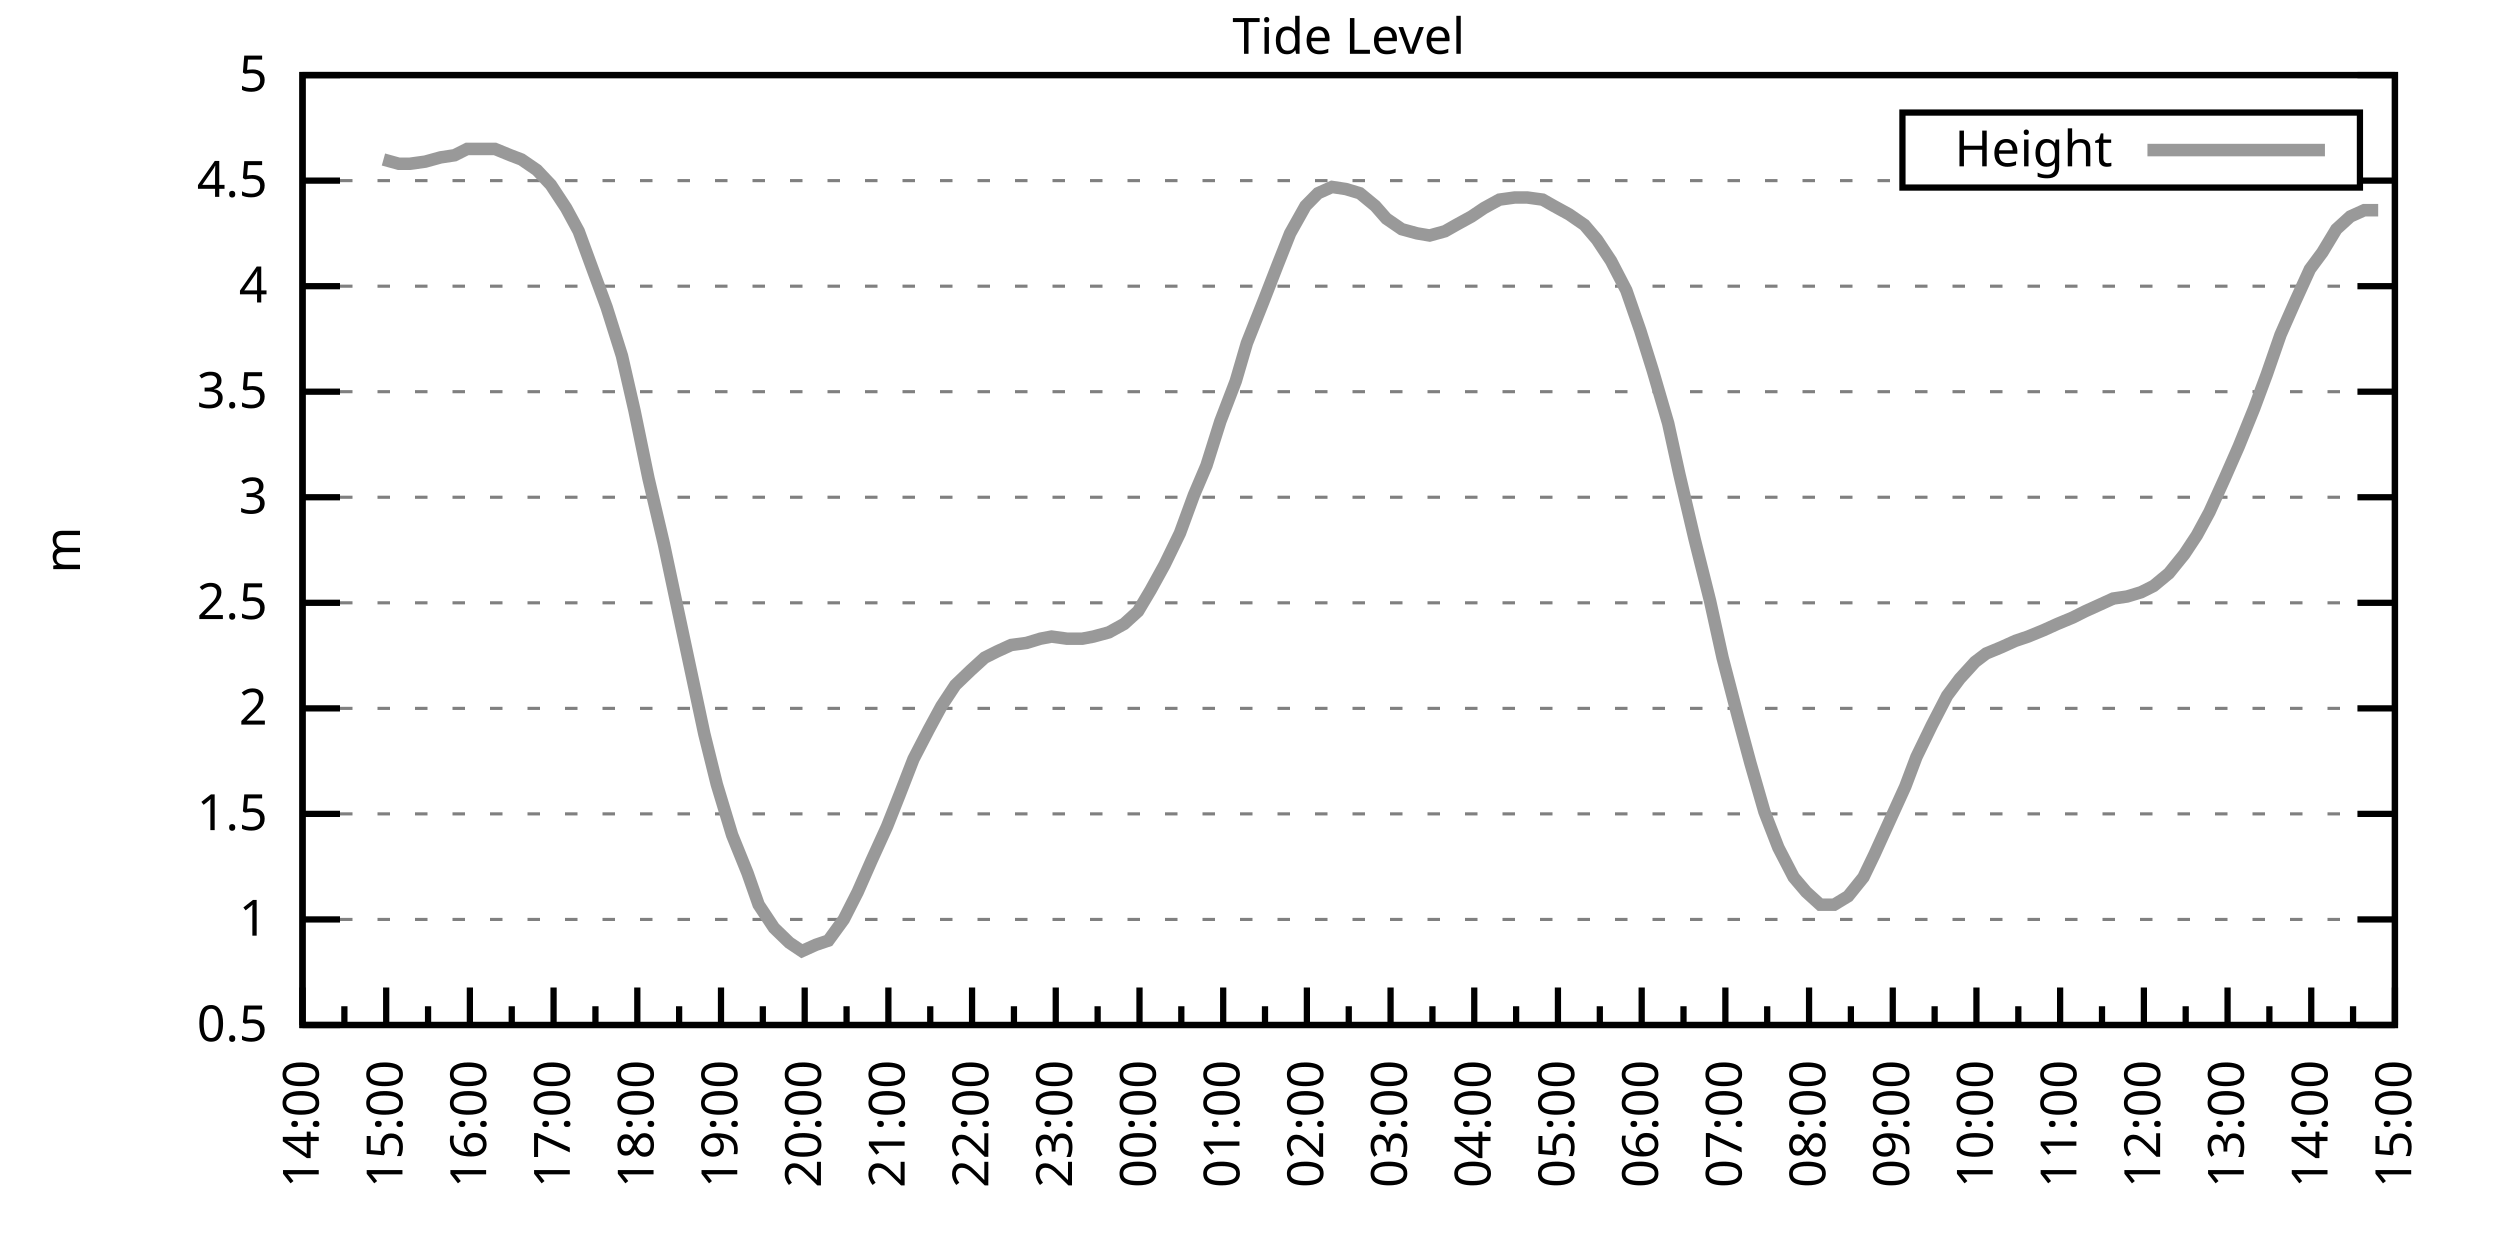
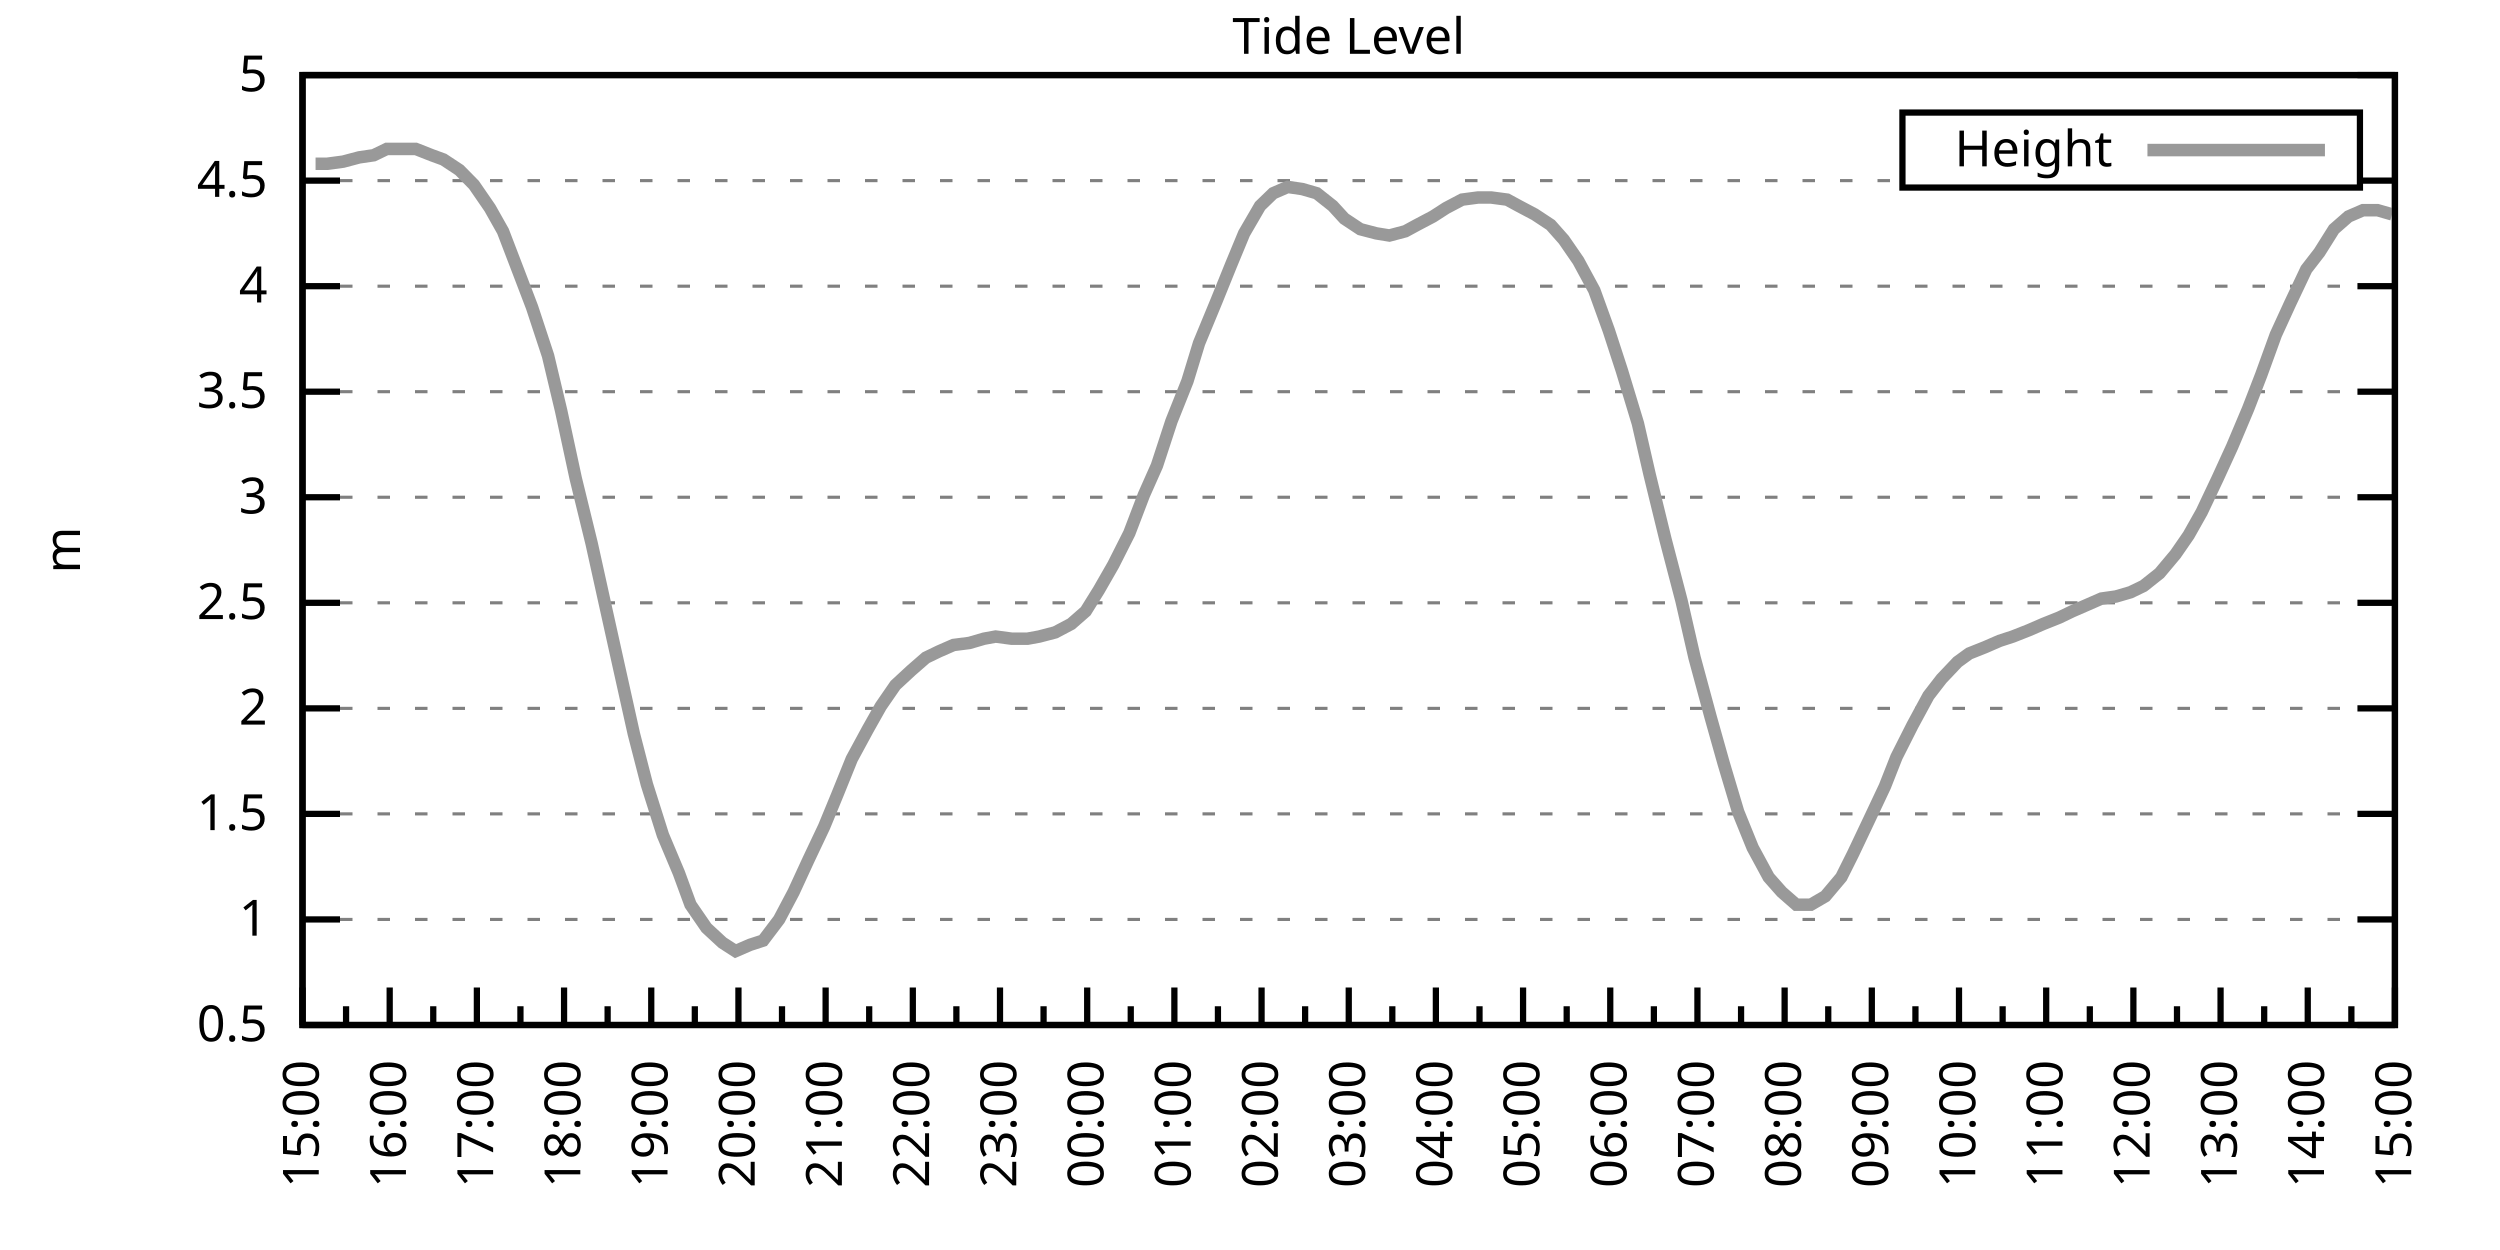
<svg xmlns="http://www.w3.org/2000/svg" xmlns:xlink="http://www.w3.org/1999/xlink" width="400" height="200" viewBox="0 0 400 200">
  <g id="gnuplot_canvas">
    <rect x="0" y="0" width="400" height="200" fill="none" />
    <defs>
      <circle id="gpDot" r="0.5" stroke-width="0.5" stroke="currentColor" />
      <path id="gpPt0" stroke-width="0.333" stroke="currentColor" d="M-1,0 h2 M0,-1 v2" />
      <path id="gpPt1" stroke-width="0.333" stroke="currentColor" d="M-1,-1 L1,1 M1,-1 L-1,1" />
      <path id="gpPt2" stroke-width="0.333" stroke="currentColor" d="M-1,0 L1,0 M0,-1 L0,1 M-1,-1 L1,1 M-1,1 L1,-1" />
      <rect id="gpPt3" stroke-width="0.333" stroke="currentColor" x="-1" y="-1" width="2" height="2" />
      <rect id="gpPt4" stroke-width="0.333" stroke="currentColor" fill="currentColor" x="-1" y="-1" width="2" height="2" />
      <circle id="gpPt5" stroke-width="0.333" stroke="currentColor" cx="0" cy="0" r="1" />
      <use xlink:href="#gpPt5" id="gpPt6" fill="currentColor" stroke="none" />
      <path id="gpPt7" stroke-width="0.333" stroke="currentColor" d="M0,-1.33 L-1.33,0.67 L1.33,0.67 z" />
      <use xlink:href="#gpPt7" id="gpPt8" fill="currentColor" stroke="none" />
      <use xlink:href="#gpPt7" id="gpPt9" stroke="currentColor" transform="rotate(180)" />
      <use xlink:href="#gpPt9" id="gpPt10" fill="currentColor" stroke="none" />
      <use xlink:href="#gpPt3" id="gpPt11" stroke="currentColor" transform="rotate(45)" />
      <use xlink:href="#gpPt11" id="gpPt12" fill="currentColor" stroke="none" />
      <path id="gpPt13" stroke-width="0.333" stroke="currentColor" d="M0,1.330 L1.265,0.411 L0.782,-1.067 L-0.782,-1.076 L-1.265,0.411 z" />
      <use xlink:href="#gpPt13" id="gpPt14" fill="currentColor" stroke="none" />
      <filter id="textbox" filterUnits="objectBoundingBox" x="0" y="0" height="1" width="1">
        <feFlood flood-color="white" flood-opacity="1" result="bgnd" />
        <feComposite in="SourceGraphic" in2="bgnd" operator="atop" />
      </filter>
      <filter id="greybox" filterUnits="objectBoundingBox" x="0" y="0" height="1" width="1">
        <feFlood flood-color="lightgrey" flood-opacity="1" result="grey" />
        <feComposite in="SourceGraphic" in2="grey" operator="atop" />
      </filter>
    </defs>
    <g fill="none" color="white" stroke="currentColor" stroke-width="1.00" stroke-linecap="butt" stroke-linejoin="miter">
</g>
    <g fill="none" color="black" stroke="currentColor" stroke-width="1.00" stroke-linecap="butt" stroke-linejoin="miter">
      <g stroke="none" shape-rendering="crispEdges">
        <polygon fill="rgb(255, 255, 255)" points="48.40,164.00 383.18,164.00 383.18,12.02 48.40,12.02 " />
      </g>
    </g>
    <g fill="none" color="black" stroke="currentColor" stroke-width="1.00" stroke-linecap="butt" stroke-linejoin="miter">
</g>
    <g fill="none" color="black" stroke="black" stroke-width="0.50" stroke-linecap="butt" stroke-linejoin="miter">
</g>
    <g fill="none" color="gray" stroke="currentColor" stroke-width="0.50" stroke-linecap="butt" stroke-linejoin="miter">
      <path stroke="gray" stroke-dasharray="2,4" class="gridline" d="M48.40,164.00 L383.19,164.00  " />
    </g>
    <g fill="none" color="gray" stroke="gray" stroke-width="1.00" stroke-linecap="butt" stroke-linejoin="miter">
</g>
    <g fill="none" color="black" stroke="currentColor" stroke-width="1.00" stroke-linecap="butt" stroke-linejoin="miter">
      <path stroke="black" d="M48.40,164.00 L54.40,164.00 M383.19,164.00 L377.19,164.00  " />
      <g transform="translate(42.80,166.60)" stroke="none" fill="black" font-family="Sans" font-size="8.00" text-anchor="end">
        <text>
          <tspan font-family="Sans"> 0.5</tspan>
        </text>
      </g>
    </g>
    <g fill="none" color="black" stroke="currentColor" stroke-width="1.00" stroke-linecap="butt" stroke-linejoin="miter">
</g>
    <g fill="none" color="black" stroke="black" stroke-width="0.50" stroke-linecap="butt" stroke-linejoin="miter">
</g>
    <g fill="none" color="gray" stroke="currentColor" stroke-width="0.50" stroke-linecap="butt" stroke-linejoin="miter">
      <path stroke="gray" stroke-dasharray="2,4" class="gridline" d="M48.40,147.11 L383.19,147.11  " />
    </g>
    <g fill="none" color="gray" stroke="gray" stroke-width="1.00" stroke-linecap="butt" stroke-linejoin="miter">
</g>
    <g fill="none" color="black" stroke="currentColor" stroke-width="1.00" stroke-linecap="butt" stroke-linejoin="miter">
      <path stroke="black" d="M48.40,147.11 L54.40,147.11 M383.19,147.11 L377.19,147.11  " />
      <g transform="translate(42.80,149.71)" stroke="none" fill="black" font-family="Sans" font-size="8.00" text-anchor="end">
        <text>
          <tspan font-family="Sans"> 1</tspan>
        </text>
      </g>
    </g>
    <g fill="none" color="black" stroke="currentColor" stroke-width="1.00" stroke-linecap="butt" stroke-linejoin="miter">
</g>
    <g fill="none" color="black" stroke="black" stroke-width="0.50" stroke-linecap="butt" stroke-linejoin="miter">
</g>
    <g fill="none" color="gray" stroke="currentColor" stroke-width="0.50" stroke-linecap="butt" stroke-linejoin="miter">
      <path stroke="gray" stroke-dasharray="2,4" class="gridline" d="M48.40,130.22 L383.19,130.22  " />
    </g>
    <g fill="none" color="gray" stroke="gray" stroke-width="1.00" stroke-linecap="butt" stroke-linejoin="miter">
</g>
    <g fill="none" color="black" stroke="currentColor" stroke-width="1.00" stroke-linecap="butt" stroke-linejoin="miter">
      <path stroke="black" d="M48.40,130.22 L54.40,130.22 M383.19,130.22 L377.19,130.22  " />
      <g transform="translate(42.80,132.82)" stroke="none" fill="black" font-family="Sans" font-size="8.00" text-anchor="end">
        <text>
          <tspan font-family="Sans"> 1.5</tspan>
        </text>
      </g>
    </g>
    <g fill="none" color="black" stroke="currentColor" stroke-width="1.00" stroke-linecap="butt" stroke-linejoin="miter">
</g>
    <g fill="none" color="black" stroke="black" stroke-width="0.50" stroke-linecap="butt" stroke-linejoin="miter">
</g>
    <g fill="none" color="gray" stroke="currentColor" stroke-width="0.50" stroke-linecap="butt" stroke-linejoin="miter">
      <path stroke="gray" stroke-dasharray="2,4" class="gridline" d="M48.40,113.34 L383.19,113.34  " />
    </g>
    <g fill="none" color="gray" stroke="gray" stroke-width="1.00" stroke-linecap="butt" stroke-linejoin="miter">
</g>
    <g fill="none" color="black" stroke="currentColor" stroke-width="1.00" stroke-linecap="butt" stroke-linejoin="miter">
      <path stroke="black" d="M48.40,113.34 L54.40,113.34 M383.19,113.34 L377.19,113.34  " />
      <g transform="translate(42.80,115.94)" stroke="none" fill="black" font-family="Sans" font-size="8.00" text-anchor="end">
        <text>
          <tspan font-family="Sans"> 2</tspan>
        </text>
      </g>
    </g>
    <g fill="none" color="black" stroke="currentColor" stroke-width="1.00" stroke-linecap="butt" stroke-linejoin="miter">
</g>
    <g fill="none" color="black" stroke="black" stroke-width="0.50" stroke-linecap="butt" stroke-linejoin="miter">
</g>
    <g fill="none" color="gray" stroke="currentColor" stroke-width="0.50" stroke-linecap="butt" stroke-linejoin="miter">
      <path stroke="gray" stroke-dasharray="2,4" class="gridline" d="M48.40,96.45 L383.19,96.45  " />
    </g>
    <g fill="none" color="gray" stroke="gray" stroke-width="1.00" stroke-linecap="butt" stroke-linejoin="miter">
</g>
    <g fill="none" color="black" stroke="currentColor" stroke-width="1.00" stroke-linecap="butt" stroke-linejoin="miter">
      <path stroke="black" d="M48.40,96.45 L54.40,96.45 M383.19,96.45 L377.19,96.45  " />
      <g transform="translate(42.80,99.05)" stroke="none" fill="black" font-family="Sans" font-size="8.00" text-anchor="end">
        <text>
          <tspan font-family="Sans"> 2.5</tspan>
        </text>
      </g>
    </g>
    <g fill="none" color="black" stroke="currentColor" stroke-width="1.00" stroke-linecap="butt" stroke-linejoin="miter">
</g>
    <g fill="none" color="black" stroke="black" stroke-width="0.50" stroke-linecap="butt" stroke-linejoin="miter">
</g>
    <g fill="none" color="gray" stroke="currentColor" stroke-width="0.50" stroke-linecap="butt" stroke-linejoin="miter">
      <path stroke="gray" stroke-dasharray="2,4" class="gridline" d="M48.40,79.56 L383.19,79.56  " />
    </g>
    <g fill="none" color="gray" stroke="gray" stroke-width="1.00" stroke-linecap="butt" stroke-linejoin="miter">
</g>
    <g fill="none" color="black" stroke="currentColor" stroke-width="1.00" stroke-linecap="butt" stroke-linejoin="miter">
      <path stroke="black" d="M48.40,79.56 L54.40,79.56 M383.19,79.56 L377.19,79.56  " />
      <g transform="translate(42.80,82.16)" stroke="none" fill="black" font-family="Sans" font-size="8.00" text-anchor="end">
        <text>
          <tspan font-family="Sans"> 3</tspan>
        </text>
      </g>
    </g>
    <g fill="none" color="black" stroke="currentColor" stroke-width="1.00" stroke-linecap="butt" stroke-linejoin="miter">
</g>
    <g fill="none" color="black" stroke="black" stroke-width="0.50" stroke-linecap="butt" stroke-linejoin="miter">
</g>
    <g fill="none" color="gray" stroke="currentColor" stroke-width="0.50" stroke-linecap="butt" stroke-linejoin="miter">
      <path stroke="gray" stroke-dasharray="2,4" class="gridline" d="M48.40,62.67 L383.19,62.67  " />
    </g>
    <g fill="none" color="gray" stroke="gray" stroke-width="1.00" stroke-linecap="butt" stroke-linejoin="miter">
</g>
    <g fill="none" color="black" stroke="currentColor" stroke-width="1.00" stroke-linecap="butt" stroke-linejoin="miter">
      <path stroke="black" d="M48.40,62.67 L54.40,62.67 M383.19,62.67 L377.19,62.67  " />
      <g transform="translate(42.80,65.27)" stroke="none" fill="black" font-family="Sans" font-size="8.00" text-anchor="end">
        <text>
          <tspan font-family="Sans"> 3.5</tspan>
        </text>
      </g>
    </g>
    <g fill="none" color="black" stroke="currentColor" stroke-width="1.00" stroke-linecap="butt" stroke-linejoin="miter">
</g>
    <g fill="none" color="black" stroke="black" stroke-width="0.50" stroke-linecap="butt" stroke-linejoin="miter">
</g>
    <g fill="none" color="gray" stroke="currentColor" stroke-width="0.50" stroke-linecap="butt" stroke-linejoin="miter">
      <path stroke="gray" stroke-dasharray="2,4" class="gridline" d="M48.40,45.79 L383.19,45.79  " />
    </g>
    <g fill="none" color="gray" stroke="gray" stroke-width="1.00" stroke-linecap="butt" stroke-linejoin="miter">
</g>
    <g fill="none" color="black" stroke="currentColor" stroke-width="1.00" stroke-linecap="butt" stroke-linejoin="miter">
      <path stroke="black" d="M48.40,45.79 L54.40,45.79 M383.19,45.79 L377.19,45.79  " />
      <g transform="translate(42.80,48.39)" stroke="none" fill="black" font-family="Sans" font-size="8.00" text-anchor="end">
        <text>
          <tspan font-family="Sans"> 4</tspan>
        </text>
      </g>
    </g>
    <g fill="none" color="black" stroke="currentColor" stroke-width="1.00" stroke-linecap="butt" stroke-linejoin="miter">
</g>
    <g fill="none" color="black" stroke="black" stroke-width="0.50" stroke-linecap="butt" stroke-linejoin="miter">
</g>
    <g fill="none" color="gray" stroke="currentColor" stroke-width="0.50" stroke-linecap="butt" stroke-linejoin="miter">
      <path stroke="gray" stroke-dasharray="2,4" class="gridline" d="M48.40,28.90 L304.39,28.90 M377.59,28.90 L383.19,28.90  " />
    </g>
    <g fill="none" color="gray" stroke="gray" stroke-width="1.00" stroke-linecap="butt" stroke-linejoin="miter">
</g>
    <g fill="none" color="black" stroke="currentColor" stroke-width="1.00" stroke-linecap="butt" stroke-linejoin="miter">
      <path stroke="black" d="M48.40,28.90 L54.40,28.90 M383.19,28.90 L377.19,28.90  " />
      <g transform="translate(42.80,31.50)" stroke="none" fill="black" font-family="Sans" font-size="8.00" text-anchor="end">
        <text>
          <tspan font-family="Sans"> 4.5</tspan>
        </text>
      </g>
    </g>
    <g fill="none" color="black" stroke="currentColor" stroke-width="1.00" stroke-linecap="butt" stroke-linejoin="miter">
</g>
    <g fill="none" color="black" stroke="black" stroke-width="0.50" stroke-linecap="butt" stroke-linejoin="miter">
</g>
    <g fill="none" color="gray" stroke="currentColor" stroke-width="0.50" stroke-linecap="butt" stroke-linejoin="miter">
      <path stroke="gray" stroke-dasharray="2,4" class="gridline" d="M48.40,12.01 L383.19,12.01  " />
    </g>
    <g fill="none" color="gray" stroke="gray" stroke-width="1.00" stroke-linecap="butt" stroke-linejoin="miter">
</g>
    <g fill="none" color="black" stroke="currentColor" stroke-width="1.00" stroke-linecap="butt" stroke-linejoin="miter">
      <path stroke="black" d="M48.40,12.01 L54.40,12.01 M383.19,12.01 L377.19,12.01  " />
      <g transform="translate(42.80,14.61)" stroke="none" fill="black" font-family="Sans" font-size="8.00" text-anchor="end">
        <text>
          <tspan font-family="Sans"> 5</tspan>
        </text>
      </g>
    </g>
    <g fill="none" color="black" stroke="currentColor" stroke-width="1.00" stroke-linecap="butt" stroke-linejoin="miter">
      <path stroke="black" d="M48.40,164.00 L48.40,158.00  " />
      <g transform="translate(51.00,169.60) rotate(270)" stroke="none" fill="black" font-family="Sans" font-size="8.00" text-anchor="end">
        <text>
+           <tspan font-family="Sans">15:00</tspan>
+         </text>
+       </g>
+     </g>
+     <g fill="none" color="black" stroke="currentColor" stroke-width="1.00" stroke-linecap="butt" stroke-linejoin="miter">
+       <path stroke="black" d="M55.37,164.00 L55.37,161.00 M62.35,164.00 L62.35,158.00  " />
+       <g transform="translate(64.95,169.60) rotate(270)" stroke="none" fill="black" font-family="Sans" font-size="8.00" text-anchor="end">
+         <text>
+           <tspan font-family="Sans">16:00</tspan>
+         </text>
+       </g>
+     </g>
+     <g fill="none" color="black" stroke="currentColor" stroke-width="1.00" stroke-linecap="butt" stroke-linejoin="miter">
+       <path stroke="black" d="M69.32,164.00 L69.32,161.00 M76.30,164.00 L76.30,158.00  " />
+       <g transform="translate(78.90,169.60) rotate(270)" stroke="none" fill="black" font-family="Sans" font-size="8.00" text-anchor="end">
+         <text>
+           <tspan font-family="Sans">17:00</tspan>
+         </text>
+       </g>
+     </g>
+     <g fill="none" color="black" stroke="currentColor" stroke-width="1.00" stroke-linecap="butt" stroke-linejoin="miter">
+       <path stroke="black" d="M83.27,164.00 L83.27,161.00 M90.25,164.00 L90.25,158.00  " />
+       <g transform="translate(92.85,169.60) rotate(270)" stroke="none" fill="black" font-family="Sans" font-size="8.00" text-anchor="end">
+         <text>
+           <tspan font-family="Sans">18:00</tspan>
+         </text>
+       </g>
+     </g>
+     <g fill="none" color="black" stroke="currentColor" stroke-width="1.00" stroke-linecap="butt" stroke-linejoin="miter">
+       <path stroke="black" d="M97.22,164.00 L97.22,161.00 M104.20,164.00 L104.20,158.00  " />
+       <g transform="translate(106.80,169.60) rotate(270)" stroke="none" fill="black" font-family="Sans" font-size="8.00" text-anchor="end">
+         <text>
+           <tspan font-family="Sans">19:00</tspan>
+         </text>
+       </g>
+     </g>
+     <g fill="none" color="black" stroke="currentColor" stroke-width="1.00" stroke-linecap="butt" stroke-linejoin="miter">
+       <path stroke="black" d="M111.17,164.00 L111.17,161.00 M118.15,164.00 L118.15,158.00  " />
+       <g transform="translate(120.75,169.60) rotate(270)" stroke="none" fill="black" font-family="Sans" font-size="8.00" text-anchor="end">
+         <text>
+           <tspan font-family="Sans">20:00</tspan>
+         </text>
+       </g>
+     </g>
+     <g fill="none" color="black" stroke="currentColor" stroke-width="1.00" stroke-linecap="butt" stroke-linejoin="miter">
+       <path stroke="black" d="M125.12,164.00 L125.12,161.00 M132.10,164.00 L132.10,158.00  " />
+       <g transform="translate(134.70,169.60) rotate(270)" stroke="none" fill="black" font-family="Sans" font-size="8.00" text-anchor="end">
+         <text>
+           <tspan font-family="Sans">21:00</tspan>
+         </text>
+       </g>
+     </g>
+     <g fill="none" color="black" stroke="currentColor" stroke-width="1.00" stroke-linecap="butt" stroke-linejoin="miter">
+       <path stroke="black" d="M139.07,164.00 L139.07,161.00 M146.05,164.00 L146.05,158.00  " />
+       <g transform="translate(148.65,169.60) rotate(270)" stroke="none" fill="black" font-family="Sans" font-size="8.00" text-anchor="end">
+         <text>
+           <tspan font-family="Sans">22:00</tspan>
+         </text>
+       </g>
+     </g>
+     <g fill="none" color="black" stroke="currentColor" stroke-width="1.00" stroke-linecap="butt" stroke-linejoin="miter">
+       <path stroke="black" d="M153.02,164.00 L153.02,161.00 M160.00,164.00 L160.00,158.00  " />
+       <g transform="translate(162.60,169.60) rotate(270)" stroke="none" fill="black" font-family="Sans" font-size="8.00" text-anchor="end">
+         <text>
+           <tspan font-family="Sans">23:00</tspan>
+         </text>
+       </g>
+     </g>
+     <g fill="none" color="black" stroke="currentColor" stroke-width="1.00" stroke-linecap="butt" stroke-linejoin="miter">
+       <path stroke="black" d="M166.97,164.00 L166.97,161.00 M173.95,164.00 L173.95,158.00  " />
+       <g transform="translate(176.55,169.60) rotate(270)" stroke="none" fill="black" font-family="Sans" font-size="8.00" text-anchor="end">
+         <text>
+           <tspan font-family="Sans">00:00</tspan>
+         </text>
+       </g>
+     </g>
+     <g fill="none" color="black" stroke="currentColor" stroke-width="1.00" stroke-linecap="butt" stroke-linejoin="miter">
+       <path stroke="black" d="M180.92,164.00 L180.92,161.00 M187.90,164.00 L187.90,158.00  " />
+       <g transform="translate(190.50,169.60) rotate(270)" stroke="none" fill="black" font-family="Sans" font-size="8.00" text-anchor="end">
+         <text>
+           <tspan font-family="Sans">01:00</tspan>
+         </text>
+       </g>
+     </g>
+     <g fill="none" color="black" stroke="currentColor" stroke-width="1.00" stroke-linecap="butt" stroke-linejoin="miter">
+       <path stroke="black" d="M194.87,164.00 L194.87,161.00 M201.85,164.00 L201.85,158.00  " />
+       <g transform="translate(204.45,169.60) rotate(270)" stroke="none" fill="black" font-family="Sans" font-size="8.00" text-anchor="end">
+         <text>
+           <tspan font-family="Sans">02:00</tspan>
+         </text>
+       </g>
+     </g>
+     <g fill="none" color="black" stroke="currentColor" stroke-width="1.00" stroke-linecap="butt" stroke-linejoin="miter">
+       <path stroke="black" d="M208.82,164.00 L208.82,161.00 M215.80,164.00 L215.80,158.00  " />
+       <g transform="translate(218.40,169.60) rotate(270)" stroke="none" fill="black" font-family="Sans" font-size="8.00" text-anchor="end">
+         <text>
+           <tspan font-family="Sans">03:00</tspan>
+         </text>
+       </g>
+     </g>
+     <g fill="none" color="black" stroke="currentColor" stroke-width="1.00" stroke-linecap="butt" stroke-linejoin="miter">
+       <path stroke="black" d="M222.77,164.00 L222.77,161.00 M229.74,164.00 L229.74,158.00  " />
+       <g transform="translate(232.34,169.60) rotate(270)" stroke="none" fill="black" font-family="Sans" font-size="8.00" text-anchor="end">
+         <text>
+           <tspan font-family="Sans">04:00</tspan>
+         </text>
+       </g>
+     </g>
+     <g fill="none" color="black" stroke="currentColor" stroke-width="1.00" stroke-linecap="butt" stroke-linejoin="miter">
+       <path stroke="black" d="M236.72,164.00 L236.72,161.00 M243.69,164.00 L243.69,158.00  " />
+       <g transform="translate(246.29,169.60) rotate(270)" stroke="none" fill="black" font-family="Sans" font-size="8.00" text-anchor="end">
+         <text>
+           <tspan font-family="Sans">05:00</tspan>
+         </text>
+       </g>
+     </g>
+     <g fill="none" color="black" stroke="currentColor" stroke-width="1.00" stroke-linecap="butt" stroke-linejoin="miter">
+       <path stroke="black" d="M250.67,164.00 L250.67,161.00 M257.64,164.00 L257.64,158.00  " />
+       <g transform="translate(260.24,169.60) rotate(270)" stroke="none" fill="black" font-family="Sans" font-size="8.00" text-anchor="end">
+         <text>
+           <tspan font-family="Sans">06:00</tspan>
+         </text>
+       </g>
+     </g>
+     <g fill="none" color="black" stroke="currentColor" stroke-width="1.00" stroke-linecap="butt" stroke-linejoin="miter">
+       <path stroke="black" d="M264.62,164.00 L264.62,161.00 M271.59,164.00 L271.59,158.00  " />
+       <g transform="translate(274.19,169.60) rotate(270)" stroke="none" fill="black" font-family="Sans" font-size="8.00" text-anchor="end">
+         <text>
+           <tspan font-family="Sans">07:00</tspan>
+         </text>
+       </g>
+     </g>
+     <g fill="none" color="black" stroke="currentColor" stroke-width="1.00" stroke-linecap="butt" stroke-linejoin="miter">
+       <path stroke="black" d="M278.57,164.00 L278.57,161.00 M285.54,164.00 L285.54,158.00  " />
+       <g transform="translate(288.14,169.60) rotate(270)" stroke="none" fill="black" font-family="Sans" font-size="8.00" text-anchor="end">
+         <text>
+           <tspan font-family="Sans">08:00</tspan>
+         </text>
+       </g>
+     </g>
+     <g fill="none" color="black" stroke="currentColor" stroke-width="1.00" stroke-linecap="butt" stroke-linejoin="miter">
+       <path stroke="black" d="M292.52,164.00 L292.52,161.00 M299.49,164.00 L299.49,158.00  " />
+       <g transform="translate(302.09,169.60) rotate(270)" stroke="none" fill="black" font-family="Sans" font-size="8.00" text-anchor="end">
+         <text>
+           <tspan font-family="Sans">09:00</tspan>
+         </text>
+       </g>
+     </g>
+     <g fill="none" color="black" stroke="currentColor" stroke-width="1.00" stroke-linecap="butt" stroke-linejoin="miter">
+       <path stroke="black" d="M306.47,164.00 L306.47,161.00 M313.44,164.00 L313.44,158.00  " />
+       <g transform="translate(316.04,169.60) rotate(270)" stroke="none" fill="black" font-family="Sans" font-size="8.00" text-anchor="end">
+         <text>
+           <tspan font-family="Sans">10:00</tspan>
+         </text>
+       </g>
+     </g>
+     <g fill="none" color="black" stroke="currentColor" stroke-width="1.00" stroke-linecap="butt" stroke-linejoin="miter">
+       <path stroke="black" d="M320.42,164.00 L320.42,161.00 M327.39,164.00 L327.39,158.00  " />
+       <g transform="translate(329.99,169.60) rotate(270)" stroke="none" fill="black" font-family="Sans" font-size="8.00" text-anchor="end">
+         <text>
+           <tspan font-family="Sans">11:00</tspan>
+         </text>
+       </g>
+     </g>
+     <g fill="none" color="black" stroke="currentColor" stroke-width="1.00" stroke-linecap="butt" stroke-linejoin="miter">
+       <path stroke="black" d="M334.37,164.00 L334.37,161.00 M341.34,164.00 L341.34,158.00  " />
+       <g transform="translate(343.94,169.60) rotate(270)" stroke="none" fill="black" font-family="Sans" font-size="8.00" text-anchor="end">
+         <text>
+           <tspan font-family="Sans">12:00</tspan>
+         </text>
+       </g>
+     </g>
+     <g fill="none" color="black" stroke="currentColor" stroke-width="1.00" stroke-linecap="butt" stroke-linejoin="miter">
+       <path stroke="black" d="M348.32,164.00 L348.32,161.00 M355.29,164.00 L355.29,158.00  " />
+       <g transform="translate(357.89,169.60) rotate(270)" stroke="none" fill="black" font-family="Sans" font-size="8.00" text-anchor="end">
+         <text>
+           <tspan font-family="Sans">13:00</tspan>
+         </text>
+       </g>
+     </g>
+     <g fill="none" color="black" stroke="currentColor" stroke-width="1.00" stroke-linecap="butt" stroke-linejoin="miter">
+       <path stroke="black" d="M362.27,164.00 L362.27,161.00 M369.24,164.00 L369.24,158.00  " />
+       <g transform="translate(371.84,169.60) rotate(270)" stroke="none" fill="black" font-family="Sans" font-size="8.00" text-anchor="end">
+         <text>
          <tspan font-family="Sans">14:00</tspan>
        </text>
      </g>
    </g>
    <g fill="none" color="black" stroke="currentColor" stroke-width="1.00" stroke-linecap="butt" stroke-linejoin="miter">
-       <path stroke="black" d="M55.10,164.00 L55.10,161.00 M61.79,164.00 L61.79,158.00  " />
-       <g transform="translate(64.39,169.60) rotate(270)" stroke="none" fill="black" font-family="Sans" font-size="8.00" text-anchor="end">
-         <text>
-           <tspan font-family="Sans">15:00</tspan>
-         </text>
-       </g>
-     </g>
-     <g fill="none" color="black" stroke="currentColor" stroke-width="1.00" stroke-linecap="butt" stroke-linejoin="miter">
-       <path stroke="black" d="M68.49,164.00 L68.49,161.00 M75.18,164.00 L75.18,158.00  " />
-       <g transform="translate(77.78,169.60) rotate(270)" stroke="none" fill="black" font-family="Sans" font-size="8.00" text-anchor="end">
-         <text>
-           <tspan font-family="Sans">16:00</tspan>
-         </text>
-       </g>
-     </g>
-     <g fill="none" color="black" stroke="currentColor" stroke-width="1.00" stroke-linecap="butt" stroke-linejoin="miter">
-       <path stroke="black" d="M81.88,164.00 L81.88,161.00 M88.57,164.00 L88.57,158.00  " />
-       <g transform="translate(91.17,169.60) rotate(270)" stroke="none" fill="black" font-family="Sans" font-size="8.00" text-anchor="end">
-         <text>
-           <tspan font-family="Sans">17:00</tspan>
-         </text>
-       </g>
-     </g>
-     <g fill="none" color="black" stroke="currentColor" stroke-width="1.00" stroke-linecap="butt" stroke-linejoin="miter">
-       <path stroke="black" d="M95.27,164.00 L95.27,161.00 M101.97,164.00 L101.97,158.00  " />
-       <g transform="translate(104.57,169.60) rotate(270)" stroke="none" fill="black" font-family="Sans" font-size="8.00" text-anchor="end">
-         <text>
-           <tspan font-family="Sans">18:00</tspan>
-         </text>
-       </g>
-     </g>
-     <g fill="none" color="black" stroke="currentColor" stroke-width="1.00" stroke-linecap="butt" stroke-linejoin="miter">
-       <path stroke="black" d="M108.66,164.00 L108.66,161.00 M115.36,164.00 L115.36,158.00  " />
-       <g transform="translate(117.96,169.60) rotate(270)" stroke="none" fill="black" font-family="Sans" font-size="8.00" text-anchor="end">
-         <text>
-           <tspan font-family="Sans">19:00</tspan>
-         </text>
-       </g>
-     </g>
-     <g fill="none" color="black" stroke="currentColor" stroke-width="1.00" stroke-linecap="butt" stroke-linejoin="miter">
-       <path stroke="black" d="M122.05,164.00 L122.05,161.00 M128.75,164.00 L128.75,158.00  " />
-       <g transform="translate(131.35,169.60) rotate(270)" stroke="none" fill="black" font-family="Sans" font-size="8.00" text-anchor="end">
-         <text>
-           <tspan font-family="Sans">20:00</tspan>
-         </text>
-       </g>
-     </g>
-     <g fill="none" color="black" stroke="currentColor" stroke-width="1.00" stroke-linecap="butt" stroke-linejoin="miter">
-       <path stroke="black" d="M135.45,164.00 L135.45,161.00 M142.14,164.00 L142.14,158.00  " />
-       <g transform="translate(144.74,169.60) rotate(270)" stroke="none" fill="black" font-family="Sans" font-size="8.00" text-anchor="end">
-         <text>
-           <tspan font-family="Sans">21:00</tspan>
-         </text>
-       </g>
-     </g>
-     <g fill="none" color="black" stroke="currentColor" stroke-width="1.00" stroke-linecap="butt" stroke-linejoin="miter">
-       <path stroke="black" d="M148.84,164.00 L148.84,161.00 M155.53,164.00 L155.53,158.00  " />
-       <g transform="translate(158.13,169.60) rotate(270)" stroke="none" fill="black" font-family="Sans" font-size="8.00" text-anchor="end">
-         <text>
-           <tspan font-family="Sans">22:00</tspan>
-         </text>
-       </g>
-     </g>
-     <g fill="none" color="black" stroke="currentColor" stroke-width="1.00" stroke-linecap="butt" stroke-linejoin="miter">
-       <path stroke="black" d="M162.23,164.00 L162.23,161.00 M168.92,164.00 L168.92,158.00  " />
-       <g transform="translate(171.52,169.60) rotate(270)" stroke="none" fill="black" font-family="Sans" font-size="8.00" text-anchor="end">
-         <text>
-           <tspan font-family="Sans">23:00</tspan>
-         </text>
-       </g>
-     </g>
-     <g fill="none" color="black" stroke="currentColor" stroke-width="1.00" stroke-linecap="butt" stroke-linejoin="miter">
-       <path stroke="black" d="M175.62,164.00 L175.62,161.00 M182.32,164.00 L182.32,158.00  " />
-       <g transform="translate(184.92,169.60) rotate(270)" stroke="none" fill="black" font-family="Sans" font-size="8.00" text-anchor="end">
-         <text>
-           <tspan font-family="Sans">00:00</tspan>
-         </text>
-       </g>
-     </g>
-     <g fill="none" color="black" stroke="currentColor" stroke-width="1.00" stroke-linecap="butt" stroke-linejoin="miter">
-       <path stroke="black" d="M189.01,164.00 L189.01,161.00 M195.71,164.00 L195.71,158.00  " />
-       <g transform="translate(198.31,169.60) rotate(270)" stroke="none" fill="black" font-family="Sans" font-size="8.00" text-anchor="end">
-         <text>
-           <tspan font-family="Sans">01:00</tspan>
-         </text>
-       </g>
-     </g>
-     <g fill="none" color="black" stroke="currentColor" stroke-width="1.00" stroke-linecap="butt" stroke-linejoin="miter">
-       <path stroke="black" d="M202.40,164.00 L202.40,161.00 M209.10,164.00 L209.10,158.00  " />
-       <g transform="translate(211.70,169.60) rotate(270)" stroke="none" fill="black" font-family="Sans" font-size="8.00" text-anchor="end">
-         <text>
-           <tspan font-family="Sans">02:00</tspan>
-         </text>
-       </g>
-     </g>
-     <g fill="none" color="black" stroke="currentColor" stroke-width="1.00" stroke-linecap="butt" stroke-linejoin="miter">
-       <path stroke="black" d="M215.80,164.00 L215.80,161.00 M222.49,164.00 L222.49,158.00  " />
-       <g transform="translate(225.09,169.60) rotate(270)" stroke="none" fill="black" font-family="Sans" font-size="8.00" text-anchor="end">
-         <text>
-           <tspan font-family="Sans">03:00</tspan>
-         </text>
-       </g>
-     </g>
-     <g fill="none" color="black" stroke="currentColor" stroke-width="1.00" stroke-linecap="butt" stroke-linejoin="miter">
-       <path stroke="black" d="M229.19,164.00 L229.19,161.00 M235.88,164.00 L235.88,158.00  " />
-       <g transform="translate(238.48,169.60) rotate(270)" stroke="none" fill="black" font-family="Sans" font-size="8.00" text-anchor="end">
-         <text>
-           <tspan font-family="Sans">04:00</tspan>
-         </text>
-       </g>
-     </g>
-     <g fill="none" color="black" stroke="currentColor" stroke-width="1.00" stroke-linecap="butt" stroke-linejoin="miter">
-       <path stroke="black" d="M242.58,164.00 L242.58,161.00 M249.27,164.00 L249.27,158.00  " />
-       <g transform="translate(251.87,169.60) rotate(270)" stroke="none" fill="black" font-family="Sans" font-size="8.00" text-anchor="end">
-         <text>
-           <tspan font-family="Sans">05:00</tspan>
-         </text>
-       </g>
-     </g>
-     <g fill="none" color="black" stroke="currentColor" stroke-width="1.00" stroke-linecap="butt" stroke-linejoin="miter">
-       <path stroke="black" d="M255.97,164.00 L255.97,161.00 M262.67,164.00 L262.67,158.00  " />
-       <g transform="translate(265.27,169.60) rotate(270)" stroke="none" fill="black" font-family="Sans" font-size="8.00" text-anchor="end">
-         <text>
-           <tspan font-family="Sans">06:00</tspan>
-         </text>
-       </g>
-     </g>
-     <g fill="none" color="black" stroke="currentColor" stroke-width="1.00" stroke-linecap="butt" stroke-linejoin="miter">
-       <path stroke="black" d="M269.36,164.00 L269.36,161.00 M276.06,164.00 L276.06,158.00  " />
-       <g transform="translate(278.66,169.60) rotate(270)" stroke="none" fill="black" font-family="Sans" font-size="8.00" text-anchor="end">
-         <text>
-           <tspan font-family="Sans">07:00</tspan>
-         </text>
-       </g>
-     </g>
-     <g fill="none" color="black" stroke="currentColor" stroke-width="1.00" stroke-linecap="butt" stroke-linejoin="miter">
-       <path stroke="black" d="M282.75,164.00 L282.75,161.00 M289.45,164.00 L289.45,158.00  " />
-       <g transform="translate(292.05,169.60) rotate(270)" stroke="none" fill="black" font-family="Sans" font-size="8.00" text-anchor="end">
-         <text>
-           <tspan font-family="Sans">08:00</tspan>
-         </text>
-       </g>
-     </g>
-     <g fill="none" color="black" stroke="currentColor" stroke-width="1.00" stroke-linecap="butt" stroke-linejoin="miter">
-       <path stroke="black" d="M296.14,164.00 L296.14,161.00 M302.84,164.00 L302.84,158.00  " />
-       <g transform="translate(305.44,169.60) rotate(270)" stroke="none" fill="black" font-family="Sans" font-size="8.00" text-anchor="end">
-         <text>
-           <tspan font-family="Sans">09:00</tspan>
-         </text>
-       </g>
-     </g>
-     <g fill="none" color="black" stroke="currentColor" stroke-width="1.00" stroke-linecap="butt" stroke-linejoin="miter">
-       <path stroke="black" d="M309.54,164.00 L309.54,161.00 M316.23,164.00 L316.23,158.00  " />
-       <g transform="translate(318.83,169.60) rotate(270)" stroke="none" fill="black" font-family="Sans" font-size="8.00" text-anchor="end">
-         <text>
-           <tspan font-family="Sans">10:00</tspan>
-         </text>
-       </g>
-     </g>
-     <g fill="none" color="black" stroke="currentColor" stroke-width="1.00" stroke-linecap="butt" stroke-linejoin="miter">
-       <path stroke="black" d="M322.93,164.00 L322.93,161.00 M329.62,164.00 L329.62,158.00  " />
-       <g transform="translate(332.22,169.60) rotate(270)" stroke="none" fill="black" font-family="Sans" font-size="8.00" text-anchor="end">
-         <text>
-           <tspan font-family="Sans">11:00</tspan>
-         </text>
-       </g>
-     </g>
-     <g fill="none" color="black" stroke="currentColor" stroke-width="1.00" stroke-linecap="butt" stroke-linejoin="miter">
-       <path stroke="black" d="M336.32,164.00 L336.32,161.00 M343.02,164.00 L343.02,158.00  " />
-       <g transform="translate(345.62,169.60) rotate(270)" stroke="none" fill="black" font-family="Sans" font-size="8.00" text-anchor="end">
-         <text>
-           <tspan font-family="Sans">12:00</tspan>
-         </text>
-       </g>
-     </g>
-     <g fill="none" color="black" stroke="currentColor" stroke-width="1.00" stroke-linecap="butt" stroke-linejoin="miter">
-       <path stroke="black" d="M349.71,164.00 L349.71,161.00 M356.41,164.00 L356.41,158.00  " />
-       <g transform="translate(359.01,169.60) rotate(270)" stroke="none" fill="black" font-family="Sans" font-size="8.00" text-anchor="end">
-         <text>
-           <tspan font-family="Sans">13:00</tspan>
-         </text>
-       </g>
-     </g>
-     <g fill="none" color="black" stroke="currentColor" stroke-width="1.00" stroke-linecap="butt" stroke-linejoin="miter">
-       <path stroke="black" d="M363.10,164.00 L363.10,161.00 M369.80,164.00 L369.80,158.00  " />
-       <g transform="translate(372.40,169.60) rotate(270)" stroke="none" fill="black" font-family="Sans" font-size="8.00" text-anchor="end">
-         <text>
-           <tspan font-family="Sans">14:00</tspan>
-         </text>
-       </g>
-     </g>
-     <g fill="none" color="black" stroke="currentColor" stroke-width="1.00" stroke-linecap="butt" stroke-linejoin="miter">
-       <path stroke="black" d="M376.49,164.00 L376.49,161.00 M383.19,164.00 L383.19,158.00  " />
+       <path stroke="black" d="M376.22,164.00 L376.22,161.00 M383.19,164.00 L383.19,158.00  " />
      <g transform="translate(385.79,169.60) rotate(270)" stroke="none" fill="black" font-family="Sans" font-size="8.00" text-anchor="end">
        <text>
          <tspan font-family="Sans">15:00</tspan>
        </text>
      </g>
    </g>
    <g fill="none" color="black" stroke="currentColor" stroke-width="1.00" stroke-linecap="butt" stroke-linejoin="miter">
</g>
    <g fill="none" color="black" stroke="currentColor" stroke-width="1.00" stroke-linecap="butt" stroke-linejoin="miter">
      <path stroke="black" d="M48.40,12.01 L48.40,164.00 L383.19,164.00 L383.19,12.01 L48.40,12.01 Z  " />
    </g>
    <g fill="none" color="black" stroke="currentColor" stroke-width="1.00" stroke-linecap="butt" stroke-linejoin="miter">
      <g transform="translate(12.80,88.01) rotate(270)" stroke="none" fill="black" font-family="Sans" font-size="8.00" text-anchor="middle">
        <text>
          <tspan font-family="Sans">m</tspan>
        </text>
      </g>
    </g>
    <g fill="none" color="black" stroke="currentColor" stroke-width="1.00" stroke-linecap="butt" stroke-linejoin="miter">
</g>
    <g fill="none" color="black" stroke="currentColor" stroke-width="1.00" stroke-linecap="butt" stroke-linejoin="miter">
      <path stroke="black" d="M304.39,30.01 L304.39,18.01 L377.59,18.01 L377.59,30.01 L304.39,30.01 Z  " />
    </g>
    <g id="Tide_level_plot_1">
      <g fill="none" color="white" stroke="black" stroke-width="2.00" stroke-linecap="butt" stroke-linejoin="miter">
</g>
      <g fill="none" color="black" stroke="currentColor" stroke-width="2.00" stroke-linecap="butt" stroke-linejoin="miter">
        <g transform="translate(337.99,26.61)" stroke="none" fill="black" font-family="Sans" font-size="8.00" text-anchor="end">
          <text>
            <tspan font-family="Sans">Height</tspan>
          </text>
        </g>
      </g>
      <g fill="none" color="black" stroke="currentColor" stroke-width="2.00" stroke-linecap="butt" stroke-linejoin="miter">
-         <path stroke="rgb(153, 153, 153)" d="M343.59,24.01 L371.99,24.01 M61.35,25.52 L63.80,26.20 L65.59,26.20 L68.04,25.86 L70.50,25.18 L72.73,24.84   L74.74,23.83 L77.19,23.83 L79.20,23.83 L81.66,24.84 L83.44,25.52 L85.90,27.21 L88.13,29.57 L90.58,33.29   L92.59,37.00 L94.82,43.08 L97.06,49.16 L99.51,56.93 L101.52,65.71 L103.75,76.52 L106.21,86.99 L108.22,96.45   L110.45,106.92 L112.68,117.39 L114.69,125.50 L117.14,133.60 L119.60,139.68 L121.38,144.75 L123.84,148.46 L126.29,150.83   L128.30,152.18 L130.54,151.17 L132.54,150.49 L135.00,147.11 L137.23,142.72 L139.46,137.66 L141.92,132.25 L143.93,127.18   L146.16,121.44 L148.61,116.71 L150.62,113.00 L152.85,109.62 L155.31,107.26 L157.54,105.23 L159.55,104.22 L161.78,103.20   L164.24,102.87 L166.47,102.19 L168.25,101.85 L170.71,102.19 L173.17,102.19 L174.95,101.85 L177.41,101.18 L179.86,99.83   L182.09,97.80 L184.10,94.42 L186.33,90.37 L188.79,85.30 L191.02,79.22 L193.03,74.49 L195.26,67.40 L197.72,60.98   L199.50,54.90 L202.18,48.15 L204.41,42.41 L206.42,37.34 L208.88,32.95 L210.88,30.92 L213.12,29.91 L215.35,30.25   L217.58,30.92 L220.04,32.95 L221.82,34.98 L224.28,36.67 L226.73,37.34 L228.74,37.68 L231.20,37.00 L232.98,35.99   L235.44,34.64 L237.44,33.29 L239.90,31.94 L242.36,31.60 L244.36,31.60 L246.82,31.94 L248.60,32.95 L251.06,34.30   L253.51,35.99 L255.52,38.35 L257.76,41.73 L260.21,46.46 L262.44,52.88 L264.45,59.30 L266.91,67.74 L268.69,75.85   L271.15,86.32 L273.60,96.11 L275.61,105.23 L278.07,114.69 L280.07,122.12 L282.31,129.89 L284.54,135.63 L286.99,140.36   L289.00,142.72 L291.23,144.75 L293.47,144.75 L295.70,143.40 L298.15,140.36 L299.94,136.64 L302.39,131.24 L304.85,125.83   L306.63,121.11 L309.09,116.04 L311.54,111.31 L313.55,108.61 L316.01,105.91 L317.79,104.56 L320.25,103.54 L322.48,102.53   L324.49,101.85 L326.95,100.84 L329.18,99.83 L331.63,98.81 L333.64,97.80 L335.87,96.79 L338.10,95.77 L340.34,95.44   L342.57,94.76 L344.58,93.75 L347.03,91.72 L349.49,88.68 L351.50,85.64 L353.51,81.93 L355.96,76.52 L358.19,71.45   L360.65,65.38 L362.66,59.97 L364.89,53.55 L367.12,48.49 L369.58,43.08 L371.58,40.38 L373.82,36.67 L376.05,34.64   L378.28,33.63 L380.51,33.63  " />
+         <path stroke="rgb(153, 153, 153)" d="M343.59,24.01 L371.99,24.01 M50.49,26.20 L52.35,26.20 L54.91,25.86 L57.47,25.18 L59.79,24.84 L61.88,23.83   L64.44,23.83 L66.53,23.83 L69.09,24.84 L70.95,25.52 L73.51,27.21 L75.83,29.57 L78.39,33.29 L80.48,37.00   L82.81,43.08 L85.13,49.16 L87.69,56.93 L89.78,65.71 L92.11,76.52 L94.67,86.99 L96.76,96.45 L99.08,106.92   L101.41,117.39 L103.50,125.50 L106.06,133.60 L108.62,139.68 L110.48,144.75 L113.03,148.46 L115.59,150.83 L117.68,152.18   L120.01,151.17 L122.10,150.49 L124.66,147.11 L126.98,142.72 L129.31,137.66 L131.87,132.25 L133.96,127.18 L136.28,121.44   L138.84,116.71 L140.93,113.00 L143.26,109.62 L145.81,107.26 L148.14,105.23 L150.23,104.22 L152.56,103.20 L155.11,102.87   L157.44,102.19 L159.30,101.85 L161.86,102.19 L164.41,102.19 L166.27,101.85 L168.83,101.18 L171.39,99.83 L173.71,97.80   L175.81,94.42 L178.13,90.37 L180.69,85.30 L183.01,79.22 L185.11,74.49 L187.43,67.40 L189.99,60.98 L191.85,54.90   L194.64,48.15 L196.96,42.41 L199.06,37.34 L201.61,32.95 L203.71,30.92 L206.03,29.91 L208.36,30.25 L210.68,30.92   L213.24,32.95 L215.10,34.98 L217.65,36.67 L220.21,37.34 L222.30,37.68 L224.86,37.00 L226.72,35.99 L229.28,34.64   L231.37,33.29 L233.93,31.94 L236.49,31.60 L238.58,31.60 L241.14,31.94 L243.00,32.95 L245.55,34.30 L248.11,35.99   L250.20,38.35 L252.53,41.73 L255.09,46.46 L257.41,52.88 L259.50,59.30 L262.06,67.74 L263.92,75.85 L266.48,86.32   L269.04,96.11 L271.13,105.23 L273.69,114.69 L275.78,122.12 L278.10,129.89 L280.43,135.63 L282.99,140.36 L285.08,142.72   L287.40,144.75 L289.73,144.75 L292.05,143.40 L294.61,140.36 L296.47,136.64 L299.03,131.24 L301.58,125.83 L303.44,121.11   L306.00,116.04 L308.56,111.31 L310.65,108.61 L313.21,105.91 L315.07,104.56 L317.63,103.54 L319.95,102.53 L322.04,101.85   L324.60,100.84 L326.93,99.83 L329.48,98.81 L331.58,97.80 L333.90,96.79 L336.23,95.77 L338.55,95.44 L340.88,94.76   L342.97,93.75 L345.53,91.72 L348.08,88.68 L350.18,85.64 L352.27,81.93 L354.83,76.52 L357.15,71.45 L359.71,65.38   L361.80,59.97 L364.13,53.55 L366.45,48.49 L369.01,43.08 L371.10,40.38 L373.43,36.67 L375.75,34.64 L378.08,33.63   L380.40,33.63 L382.73,34.30  " />
      </g>
    </g>
    <g fill="none" color="black" stroke="currentColor" stroke-width="2.00" stroke-linecap="butt" stroke-linejoin="miter">
</g>
    <g fill="none" color="black" stroke="black" stroke-width="1.00" stroke-linecap="butt" stroke-linejoin="miter">
</g>
    <g fill="none" color="black" stroke="currentColor" stroke-width="1.00" stroke-linecap="butt" stroke-linejoin="miter">
      <path stroke="black" d="M48.40,12.01 L48.40,164.00 L383.19,164.00 L383.19,12.01 L48.40,12.01 Z  " />
    </g>
    <g fill="none" color="black" stroke="currentColor" stroke-width="1.00" stroke-linecap="butt" stroke-linejoin="miter">
      <g transform="translate(215.79,8.61)" stroke="none" fill="black" font-family="Sans" font-size="8.00" text-anchor="middle">
        <text>
          <tspan font-family="Sans">Tide Level</tspan>
        </text>
      </g>
    </g>
    <g fill="none" color="black" stroke="currentColor" stroke-width="1.00" stroke-linecap="butt" stroke-linejoin="miter">
</g>
  </g>
</svg>
